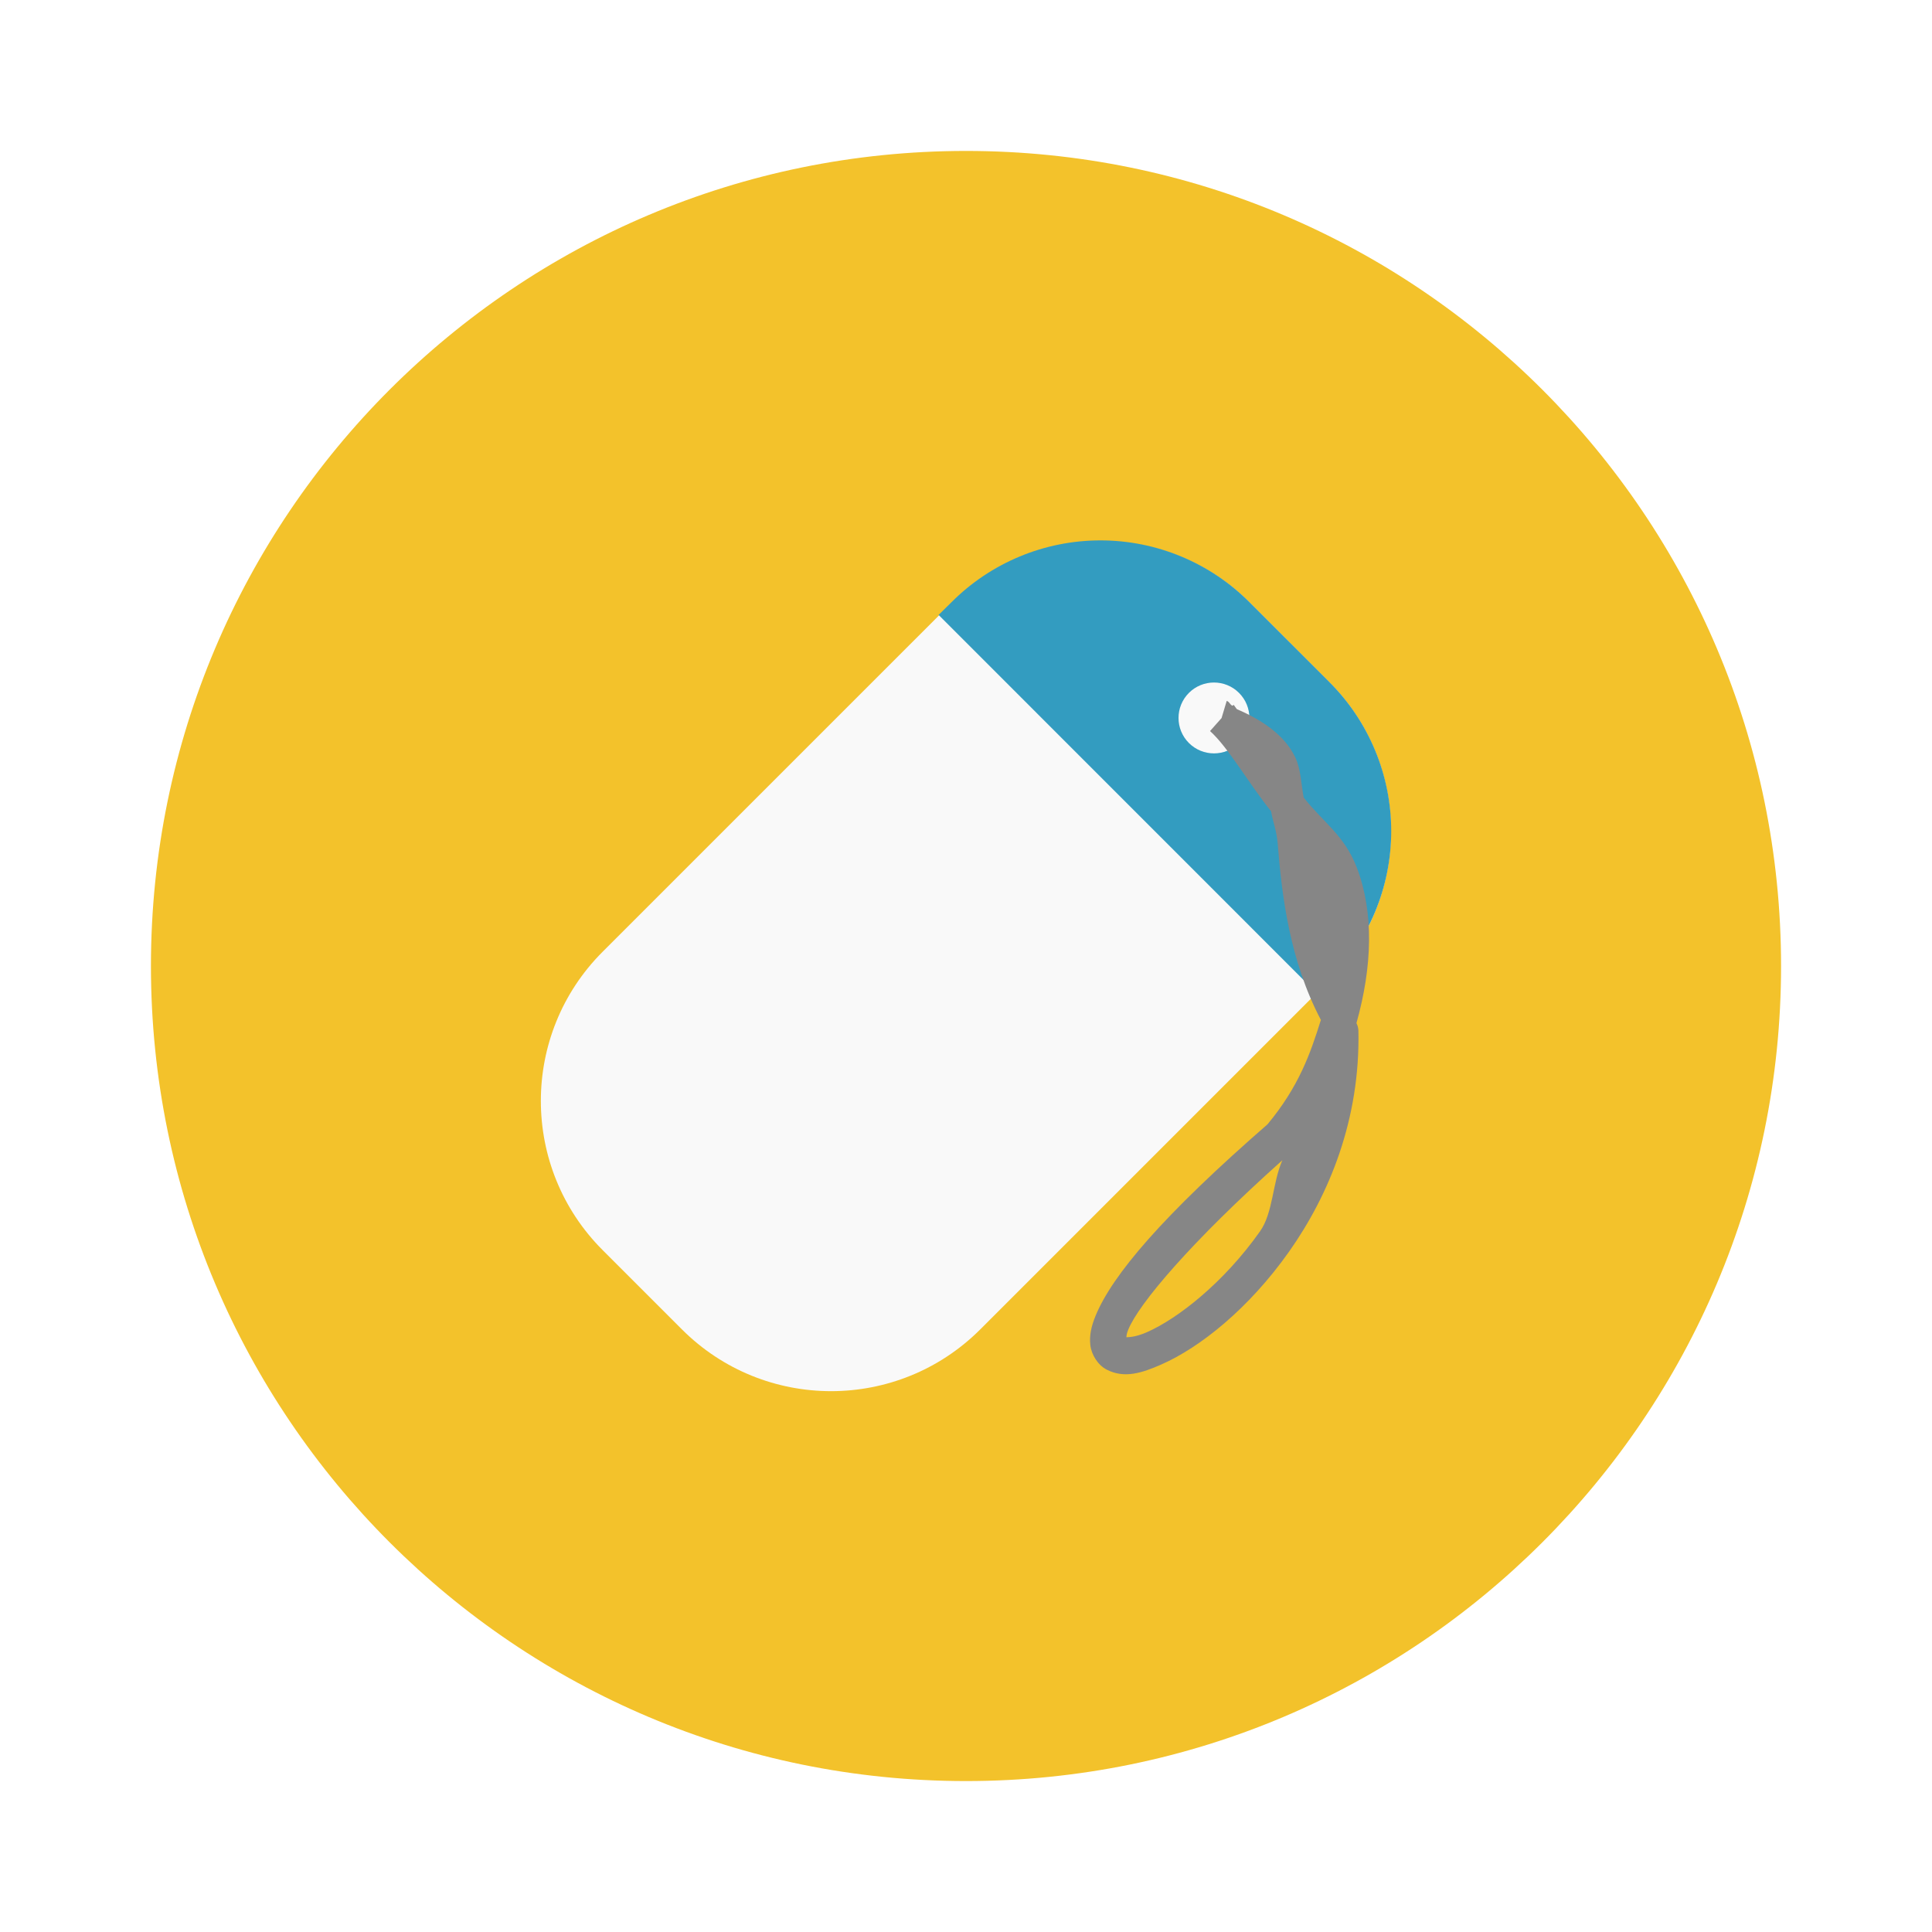
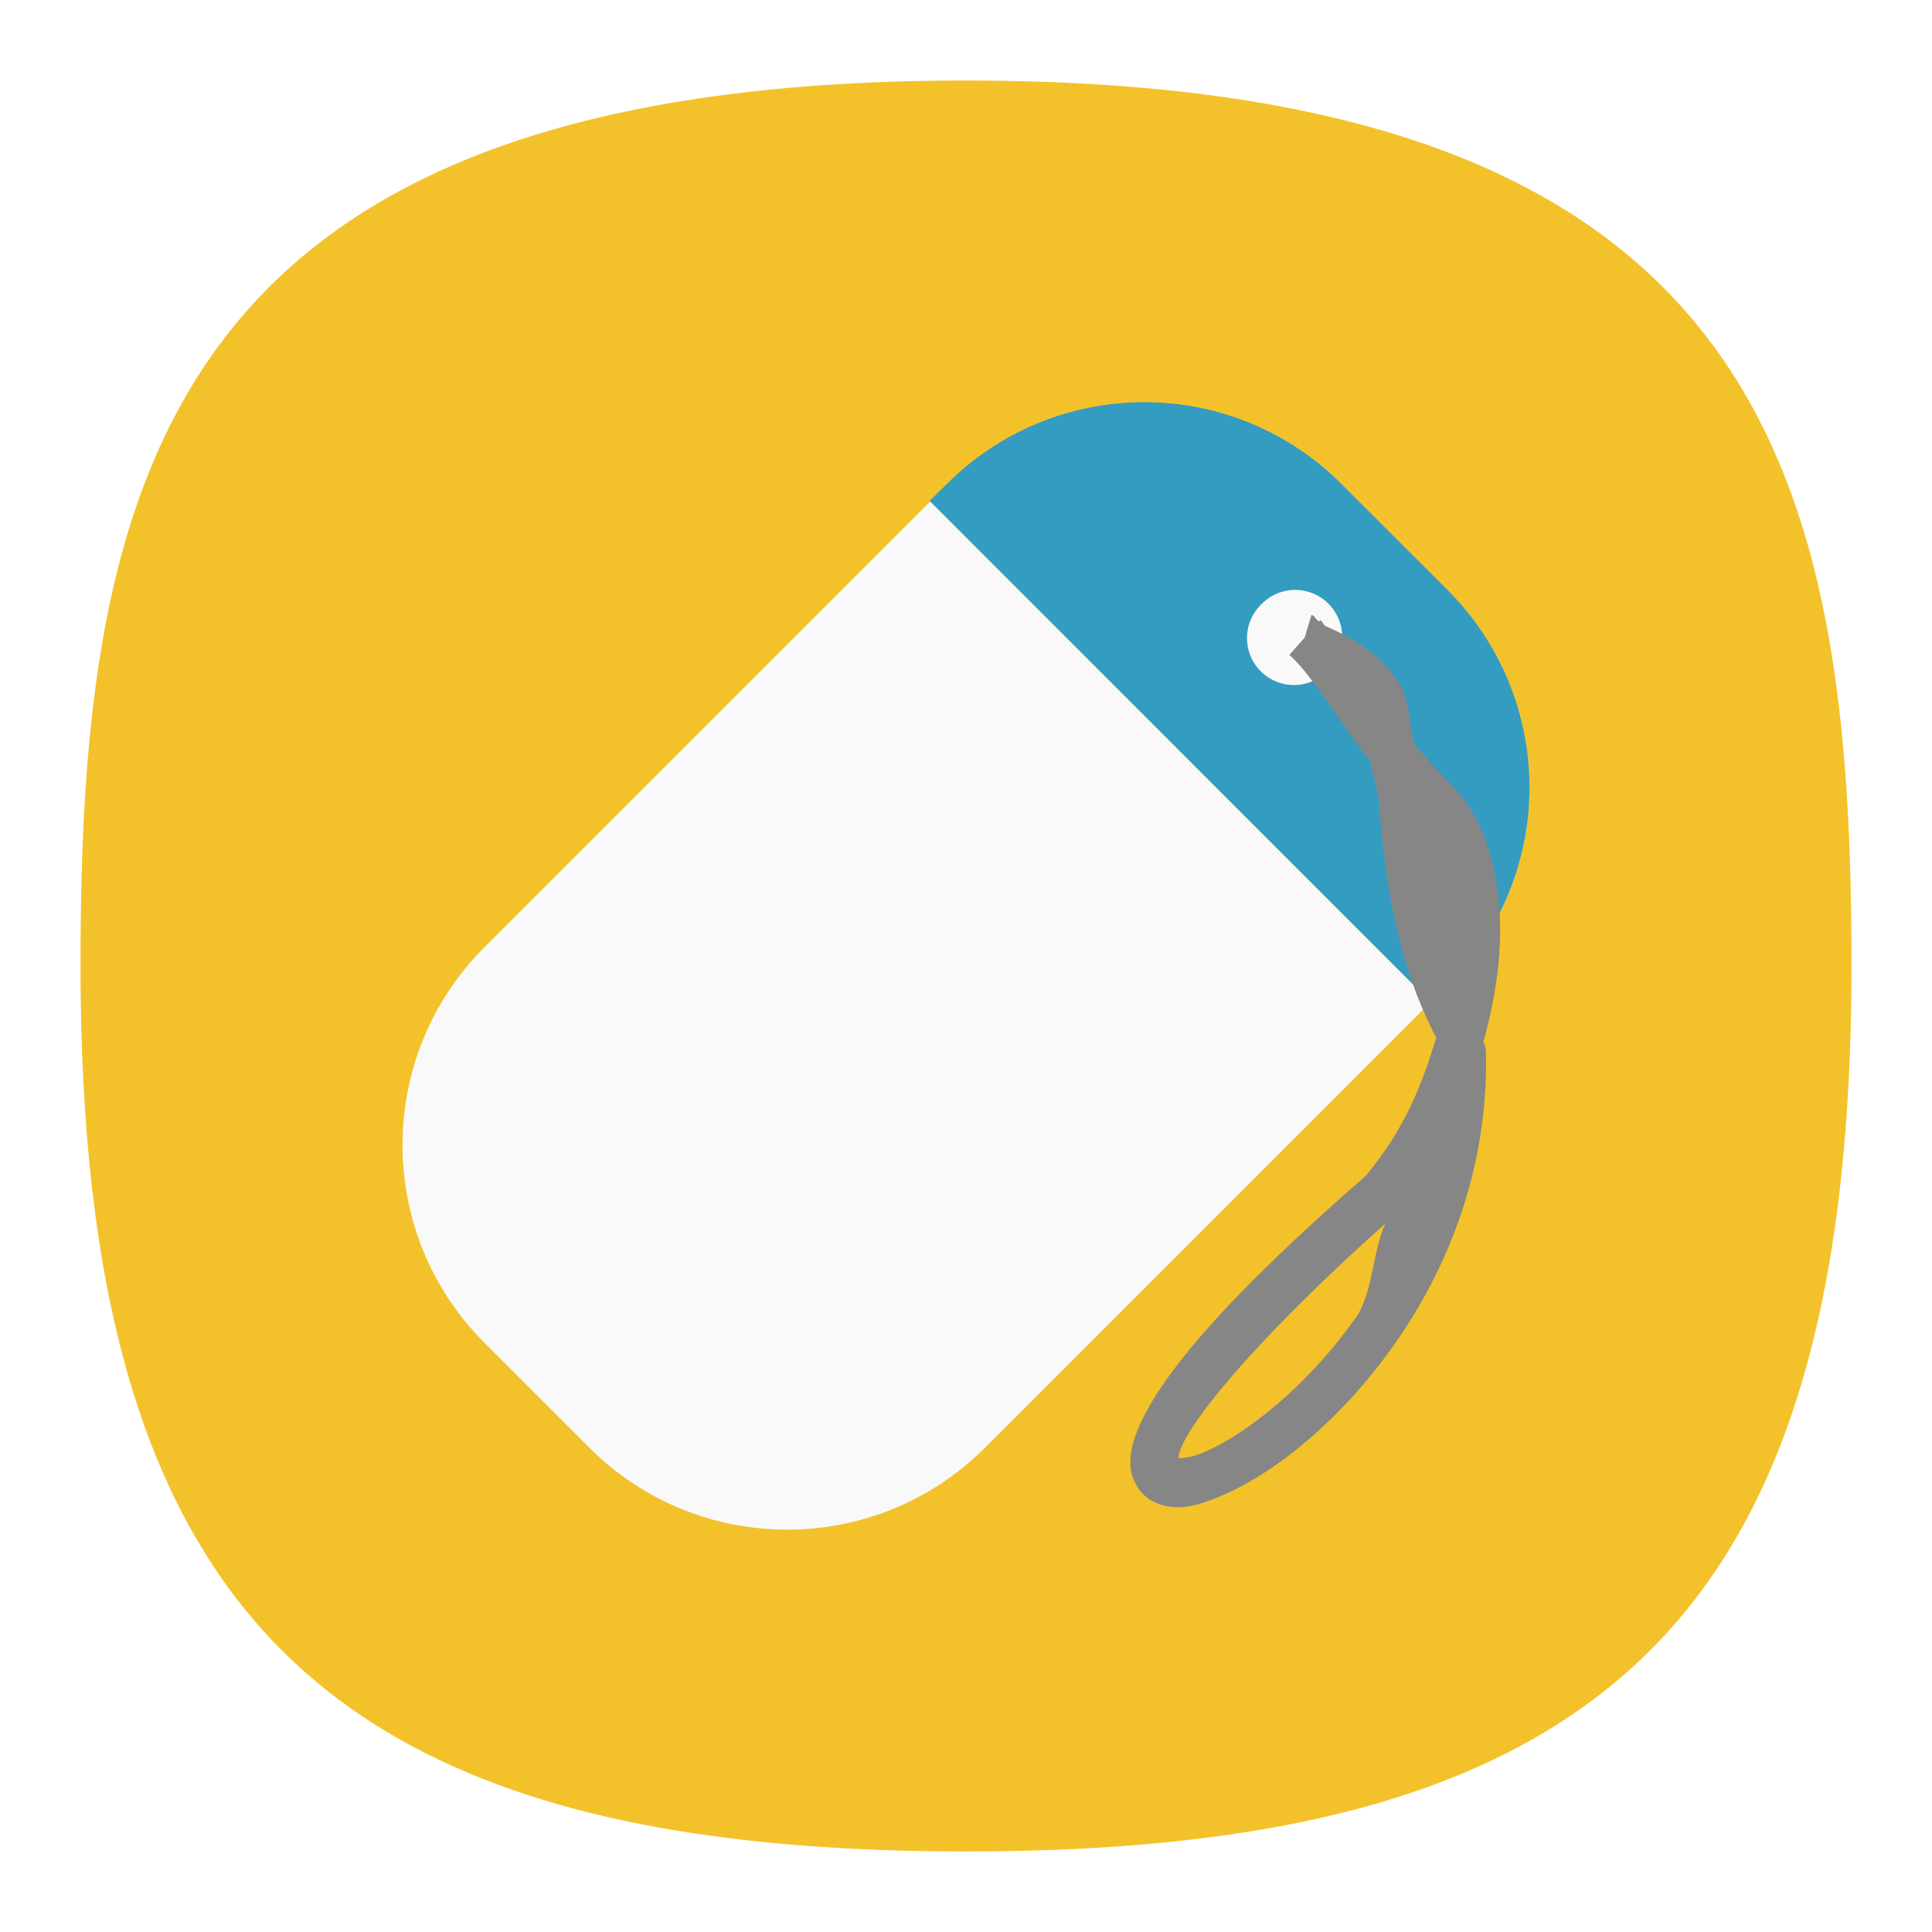
- <svg xmlns="http://www.w3.org/2000/svg" width="64" height="64">
-   <g stroke-width="1.174">
-     <path d="M32 5c14.912 0 27 12.088 27 27S46.912 59 32 59 5 46.912 5 32 17.088 5 32 5z" fill="#f3c22b" />
-     <path d="m44.033 22.595-2.627-2.627a6.989 6.989 0 0 0-9.882 0l-11.561 11.56a6.989 6.989 0 0 0 0 9.883l2.627 2.627a6.989 6.989 0 0 0 9.882 0l11.561-11.561a6.989 6.989 0 0 0 0-9.882" fill="#f9f9f9" />
-     <path d="M44.033 22.59a6.972 6.972 0 0 1 0 9.882l-.421.421-12.52-12.523.422-.416a6.972 6.972 0 0 1 9.882 0" fill="#339cc0" />
-     <path d="M39.384 22.953a1.173 1.173 0 1 0 1.66 1.66 1.173 1.173 0 1 0-1.66-1.66" fill="#f9f9f9" />
-     <path d="m40.636 23.218-.17.569-.382.43c.607.545 1.282 1.738 2.022 2.657.065.37.185.644.22 1.08.137 1.71.39 3.852 1.43 5.833-.343 1.095-.722 2.2-1.771 3.461l.073-.065c-3.552 3.088-5.22 5.067-5.768 6.41-.137.336-.209.644-.171.967s.253.663.544.812c.583.299 1.162.112 1.804-.17 1.284-.564 2.9-1.85 4.233-3.737 1.333-1.887 2.361-4.39 2.299-7.32a.587.587 0 0 0-.065-.252c.527-1.88.581-3.658.016-5.143-.416-1.09-1.12-1.506-1.763-2.331-.088-.448-.09-.937-.284-1.34-.344-.714-1.07-1.219-1.926-1.585-.033-.03-.082-.118-.114-.146l-.032.032c-.091-.033-.098-.134-.195-.162zm1.844 15.216c-.328.741-.306 1.743-.74 2.356-1.215 1.72-2.744 2.9-3.744 3.339-.43.189-.637.159-.683.17.008-.063.003-.107.065-.26.344-.841 2.048-2.875 5.102-5.605z" fill="#868686" />
+ <svg xmlns="http://www.w3.org/2000/svg" xmlns:xlink="http://www.w3.org/1999/xlink" width="24" height="24" viewBox="0 0 24 24" fill="none" version="1.1" id="svg154">
+   <defs id="defs152">
+     <radialGradient id="radialGradient66380" cx="0" cy="0" r="1" gradientUnits="userSpaceOnUse" gradientTransform="translate(12 1) rotate(90) scale(22)">
+       <stop stop-color="#8FC8FF" id="stop66376" offset="0" style="stop-color:#528fff;stop-opacity:1;" />
+       <stop offset="1" stop-color="#0056A8" id="stop66378" style="stop-color:#528fff;stop-opacity:1;" />
+     </radialGradient>
+     <radialGradient id="paint0_radial_29_23" cx="0" cy="0" r="1" gradientUnits="userSpaceOnUse" gradientTransform="translate(12 1) rotate(90) scale(22)">
+       <stop stop-color="#8FC8FF" id="stop147" offset="0" style="stop-color:#f6f6f6;stop-opacity:1;" />
+       <stop offset="1" stop-color="#0056A8" id="stop149" style="stop-color:#cfcfcf;stop-opacity:1;" />
+     </radialGradient>
+     <radialGradient id="paint0_radial_10_2" cx="0" cy="0" r="1" gradientUnits="userSpaceOnUse" gradientTransform="matrix(-10.99996,21.99997,-21.99997,-10.99996,17.5,1)" xlink:href="#paint0_radial_29_23">
+       <stop stop-color="#777777" id="stop2847" />
+       <stop offset="1" stop-color="#222222" id="stop2849" />
+     </radialGradient>
+   </defs>
+   <path d="M 50,5 C 9.091,5 5,25.455 5,50 5,82.727 17.273,95 50,95 82.727,95 95,82.727 95,50 95,25.455 90.909,5 50,5 Z" id="path6" style="font-variation-settings:normal;display:inline;opacity:1;vector-effect:none;fill:#f3c22b;fill-opacity:1;stroke-width:4.567;stroke-linecap:butt;stroke-linejoin:miter;stroke-miterlimit:4;stroke-dasharray:none;stroke-dashoffset:0;stroke-opacity:1;-inkscape-stroke:none;stop-color:#000000;stop-opacity:1" transform="matrix(0.2444444,0,0,0.2444444,-0.2222222,-0.2222222)" />
+   <g stroke-width="1.174" id="g105260" transform="matrix(0.4969743,0,0,0.4969743,-3.90362,-3.900574)">
+     <path d="m 44.033,22.595 -2.627,-2.627 a 6.989,6.989 0 0 0 -9.882,0 l -11.561,11.56 a 6.989,6.989 0 0 0 0,9.883 l 2.627,2.627 a 6.989,6.989 0 0 0 9.882,0 L 44.033,32.477 a 6.989,6.989 0 0 0 0,-9.882" fill="#f9f9f9" id="path105252" />
+     <path d="m 44.033,22.59 a 6.972,6.972 0 0 1 0,9.882 l -0.421,0.421 -12.52,-12.523 0.422,-0.416 a 6.972,6.972 0 0 1 9.882,0" fill="#339cc0" id="path105254" />
+     <path d="m 39.384,22.953 a 1.174,1.174 0 1 0 1.66,1.66 1.174,1.174 0 1 0 -1.66,-1.66" fill="#f9f9f9" id="path105256" />
+     <path d="m 40.636,23.218 -0.17,0.569 -0.382,0.43 c 0.607,0.545 1.282,1.738 2.022,2.657 0.065,0.37 0.185,0.644 0.22,1.08 0.137,1.71 0.39,3.852 1.43,5.833 -0.343,1.095 -0.722,2.2 -1.771,3.461 l 0.073,-0.065 c -3.552,3.088 -5.22,5.067 -5.768,6.41 -0.137,0.336 -0.209,0.644 -0.171,0.967 0.038,0.323 0.253,0.663 0.544,0.812 0.583,0.299 1.162,0.112 1.804,-0.17 1.284,-0.564 2.9,-1.85 4.233,-3.737 1.333,-1.887 2.361,-4.39 2.299,-7.32 a 0.587,0.587 0 0 0 -0.065,-0.252 c 0.527,-1.88 0.581,-3.658 0.016,-5.143 -0.416,-1.09 -1.12,-1.506 -1.763,-2.331 -0.088,-0.448 -0.09,-0.937 -0.284,-1.34 -0.344,-0.714 -1.07,-1.219 -1.926,-1.585 -0.033,-0.03 -0.082,-0.118 -0.114,-0.146 L 40.831,23.38 C 40.74,23.347 40.733,23.246 40.636,23.218 Z m 1.844,15.216 c -0.328,0.741 -0.306,1.743 -0.74,2.356 -1.215,1.72 -2.744,2.9 -3.744,3.339 -0.43,0.189 -0.637,0.159 -0.683,0.17 0.008,-0.063 0.003,-0.107 0.065,-0.26 0.344,-0.841 2.048,-2.875 5.102,-5.605 z" fill="#868686" id="path105258" />
  </g>
</svg>
